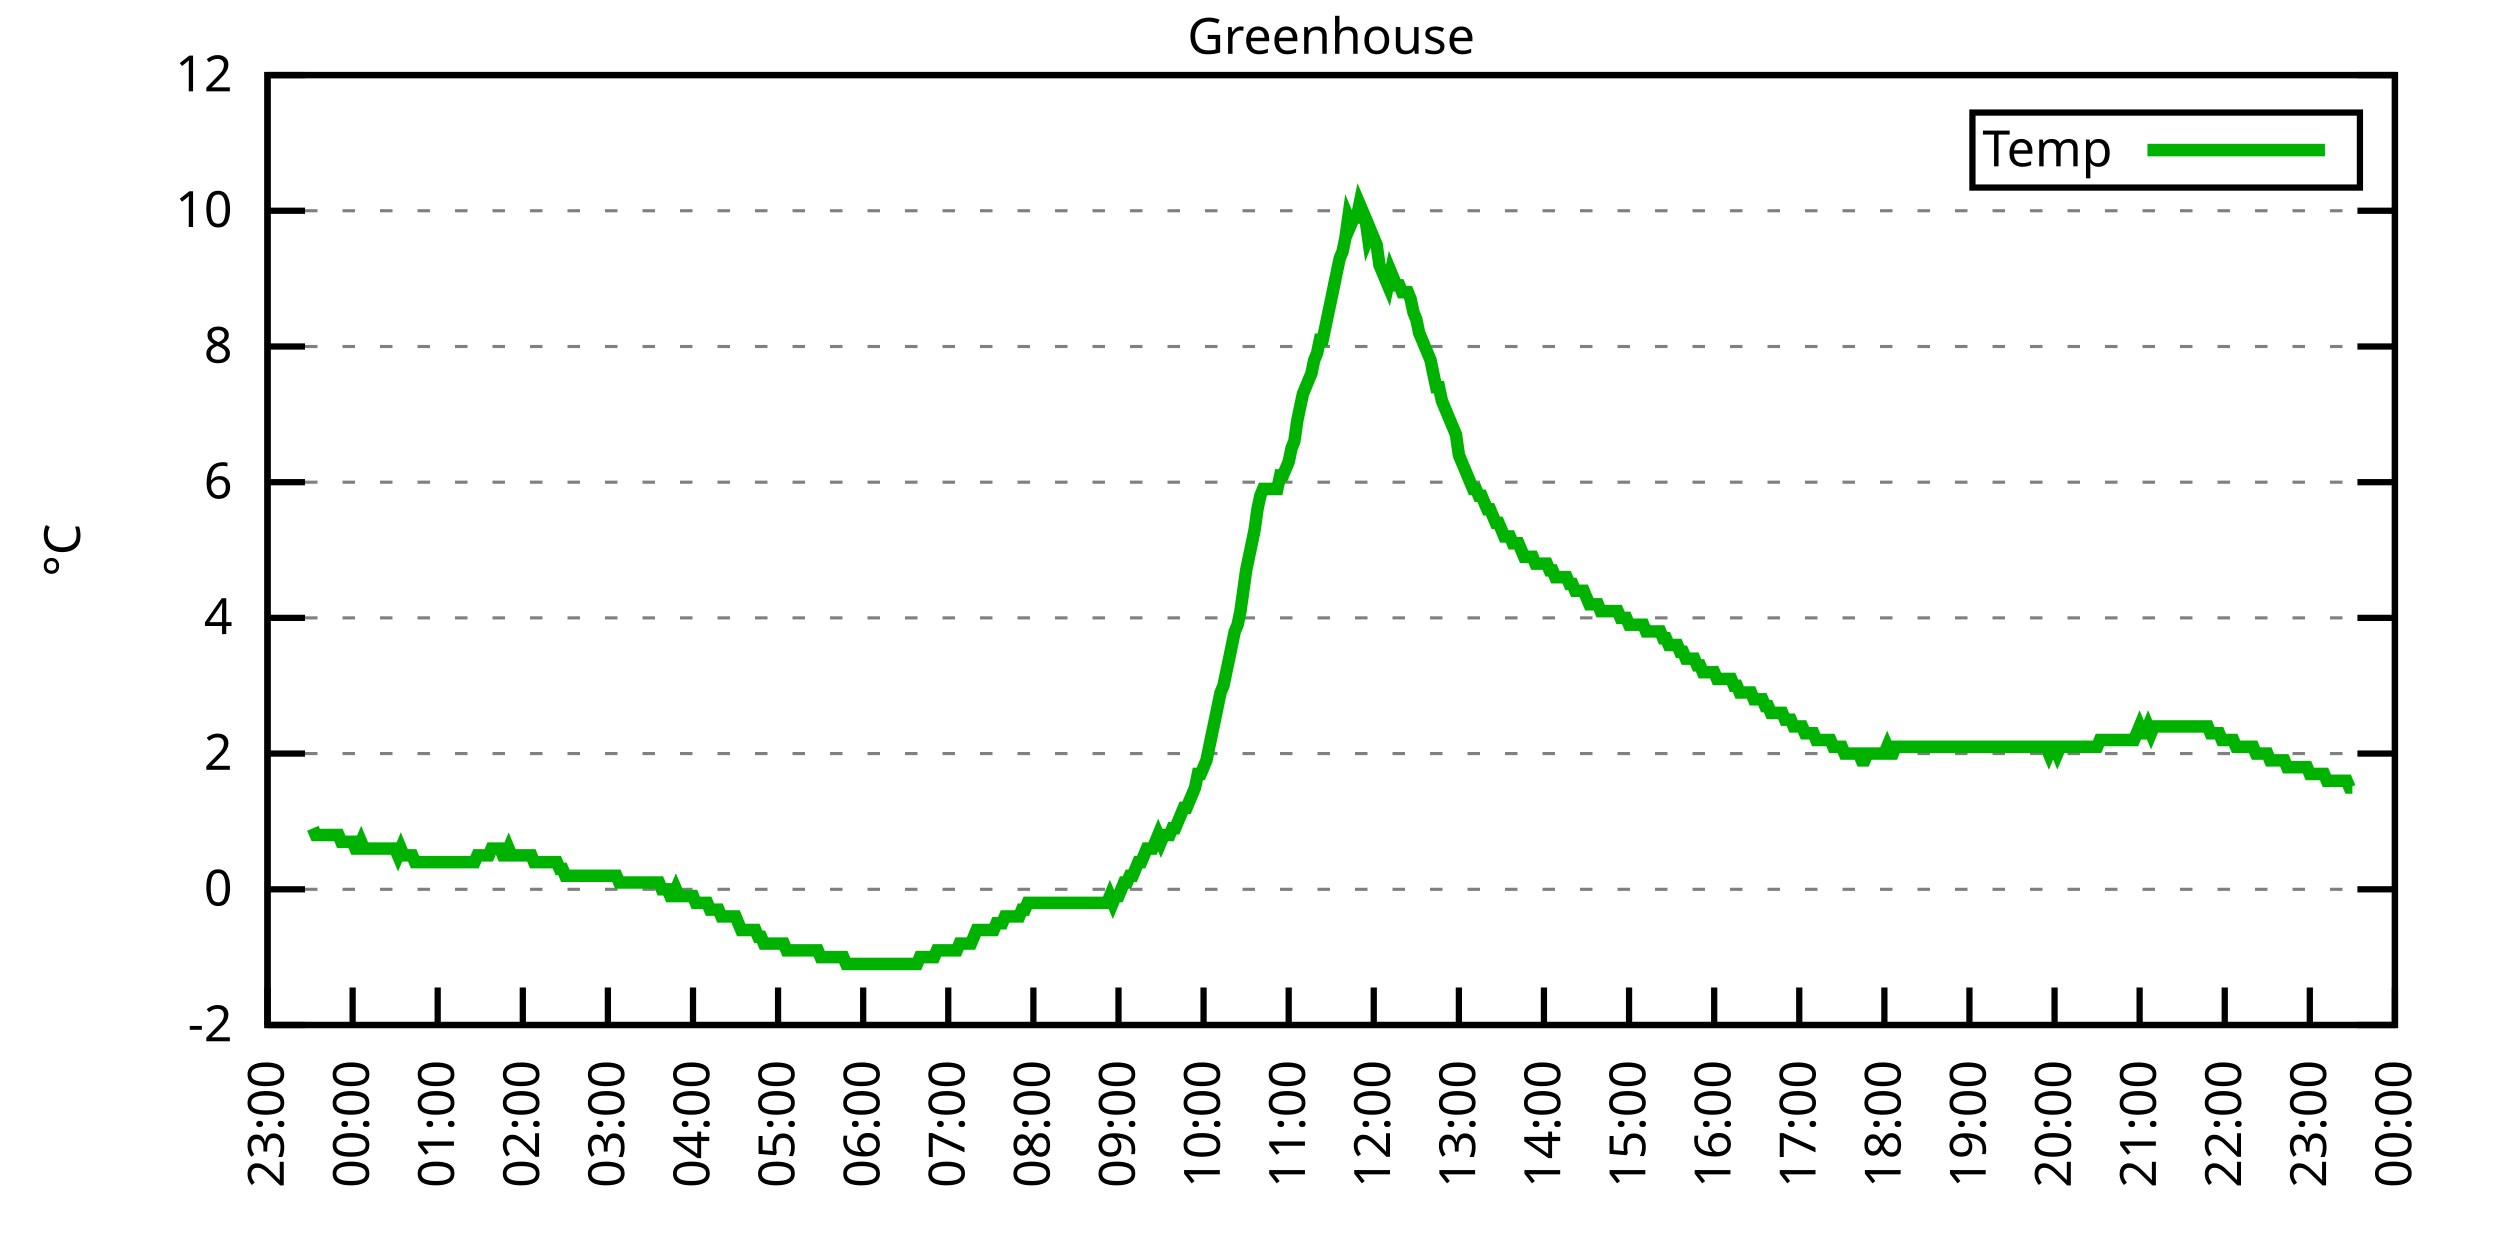
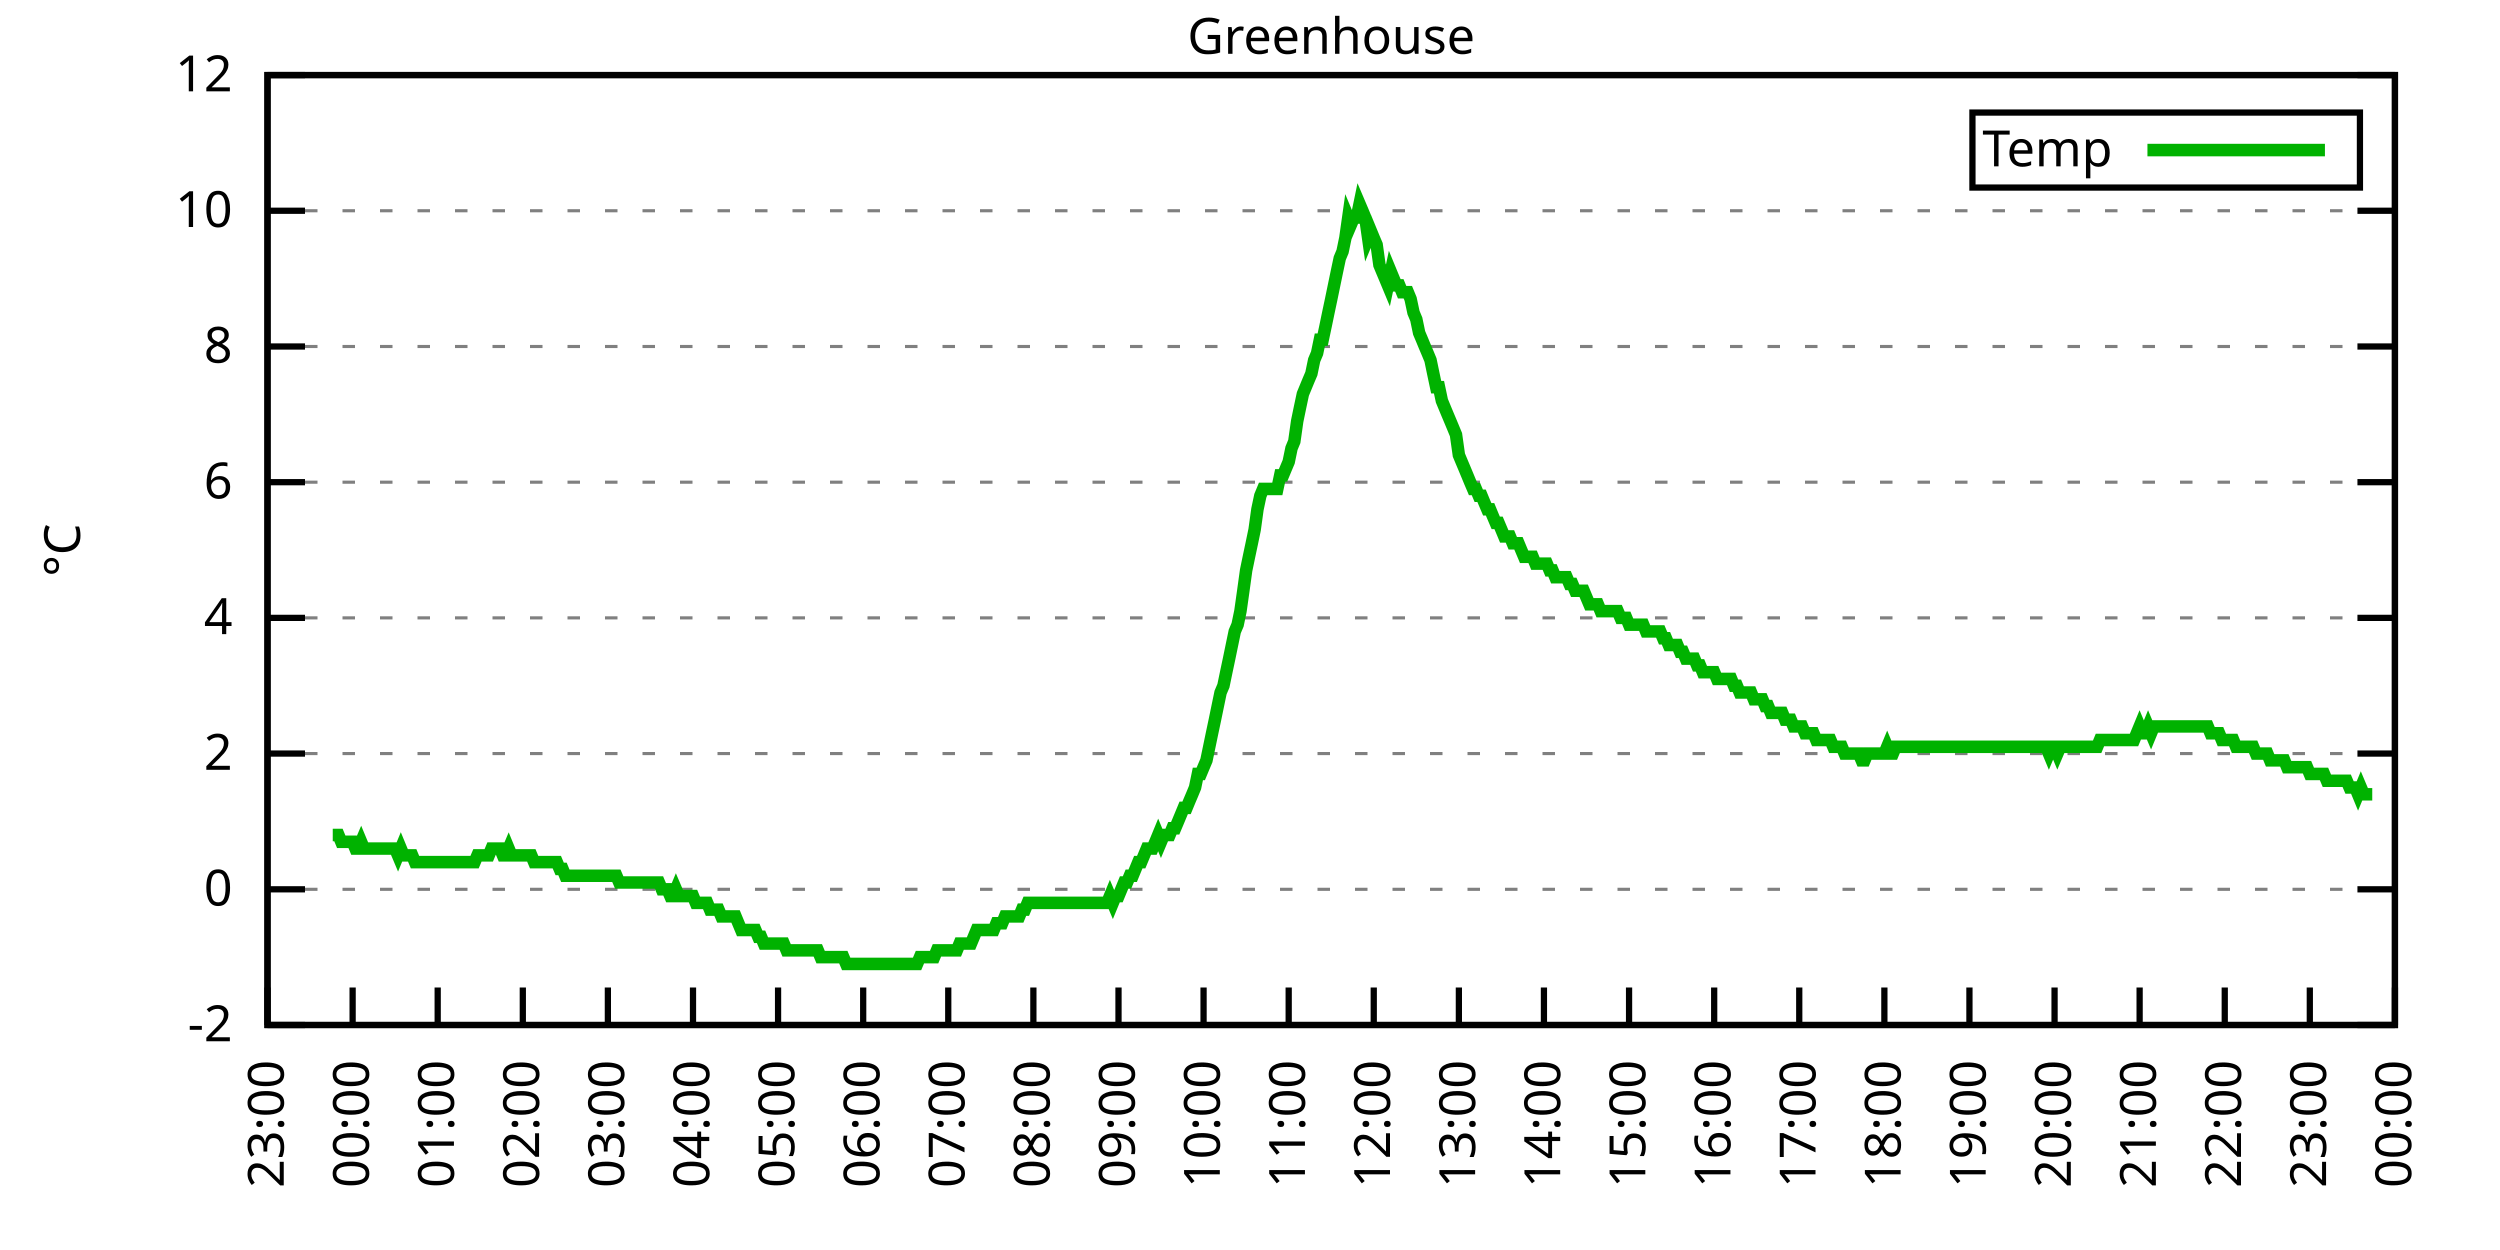
<svg xmlns="http://www.w3.org/2000/svg" xmlns:xlink="http://www.w3.org/1999/xlink" width="400" height="200" viewBox="0 0 400 200">
  <g id="gnuplot_canvas">
    <rect x="0" y="0" width="400" height="200" fill="none" />
    <defs>
      <circle id="gpDot" r="0.5" stroke-width="0.5" stroke="currentColor" />
      <path id="gpPt0" stroke-width="0.333" stroke="currentColor" d="M-1,0 h2 M0,-1 v2" />
      <path id="gpPt1" stroke-width="0.333" stroke="currentColor" d="M-1,-1 L1,1 M1,-1 L-1,1" />
      <path id="gpPt2" stroke-width="0.333" stroke="currentColor" d="M-1,0 L1,0 M0,-1 L0,1 M-1,-1 L1,1 M-1,1 L1,-1" />
      <rect id="gpPt3" stroke-width="0.333" stroke="currentColor" x="-1" y="-1" width="2" height="2" />
      <rect id="gpPt4" stroke-width="0.333" stroke="currentColor" fill="currentColor" x="-1" y="-1" width="2" height="2" />
      <circle id="gpPt5" stroke-width="0.333" stroke="currentColor" cx="0" cy="0" r="1" />
      <use xlink:href="#gpPt5" id="gpPt6" fill="currentColor" stroke="none" />
      <path id="gpPt7" stroke-width="0.333" stroke="currentColor" d="M0,-1.33 L-1.33,0.67 L1.33,0.67 z" />
      <use xlink:href="#gpPt7" id="gpPt8" fill="currentColor" stroke="none" />
      <use xlink:href="#gpPt7" id="gpPt9" stroke="currentColor" transform="rotate(180)" />
      <use xlink:href="#gpPt9" id="gpPt10" fill="currentColor" stroke="none" />
      <use xlink:href="#gpPt3" id="gpPt11" stroke="currentColor" transform="rotate(45)" />
      <use xlink:href="#gpPt11" id="gpPt12" fill="currentColor" stroke="none" />
      <path id="gpPt13" stroke-width="0.333" stroke="currentColor" d="M0,1.330 L1.265,0.411 L0.782,-1.067 L-0.782,-1.076 L-1.265,0.411 z" />
      <use xlink:href="#gpPt13" id="gpPt14" fill="currentColor" stroke="none" />
      <filter id="textbox" filterUnits="objectBoundingBox" x="0" y="0" height="1" width="1">
        <feFlood flood-color="white" flood-opacity="1" result="bgnd" />
        <feComposite in="SourceGraphic" in2="bgnd" operator="atop" />
      </filter>
      <filter id="greybox" filterUnits="objectBoundingBox" x="0" y="0" height="1" width="1">
        <feFlood flood-color="lightgrey" flood-opacity="1" result="grey" />
        <feComposite in="SourceGraphic" in2="grey" operator="atop" />
      </filter>
    </defs>
    <g fill="none" color="white" stroke="currentColor" stroke-width="1.00" stroke-linecap="butt" stroke-linejoin="miter">
</g>
    <g fill="none" color="black" stroke="currentColor" stroke-width="1.00" stroke-linecap="butt" stroke-linejoin="miter">
      <g stroke="none" shape-rendering="crispEdges">
        <polygon fill="rgb(255, 255, 255)" points="42.80,164.00 383.18,164.00 383.18,12.02 42.80,12.02 " />
      </g>
    </g>
    <g fill="none" color="black" stroke="currentColor" stroke-width="1.00" stroke-linecap="butt" stroke-linejoin="miter">
</g>
    <g fill="none" color="black" stroke="black" stroke-width="0.50" stroke-linecap="butt" stroke-linejoin="miter">
</g>
    <g fill="none" color="gray" stroke="currentColor" stroke-width="0.50" stroke-linecap="butt" stroke-linejoin="miter">
      <path stroke="gray" stroke-dasharray="2,4" class="gridline" d="M42.80,164.00 L383.19,164.00  " />
    </g>
    <g fill="none" color="gray" stroke="gray" stroke-width="1.00" stroke-linecap="butt" stroke-linejoin="miter">
</g>
    <g fill="none" color="black" stroke="currentColor" stroke-width="1.00" stroke-linecap="butt" stroke-linejoin="miter">
      <path stroke="black" d="M42.80,164.00 L48.80,164.00 M383.19,164.00 L377.19,164.00  " />
      <g transform="translate(37.20,166.60)" stroke="none" fill="black" font-family="Sans" font-size="8.00" text-anchor="end">
        <text>
          <tspan font-family="Sans">-2</tspan>
        </text>
      </g>
    </g>
    <g fill="none" color="black" stroke="currentColor" stroke-width="1.00" stroke-linecap="butt" stroke-linejoin="miter">
</g>
    <g fill="none" color="black" stroke="black" stroke-width="0.50" stroke-linecap="butt" stroke-linejoin="miter">
</g>
    <g fill="none" color="gray" stroke="currentColor" stroke-width="0.50" stroke-linecap="butt" stroke-linejoin="miter">
      <path stroke="gray" stroke-dasharray="2,4" class="gridline" d="M42.80,142.29 L383.19,142.29  " />
    </g>
    <g fill="none" color="gray" stroke="gray" stroke-width="1.00" stroke-linecap="butt" stroke-linejoin="miter">
</g>
    <g fill="none" color="black" stroke="currentColor" stroke-width="1.00" stroke-linecap="butt" stroke-linejoin="miter">
      <path stroke="black" d="M42.80,142.29 L48.80,142.29 M383.19,142.29 L377.19,142.29  " />
      <g transform="translate(37.20,144.89)" stroke="none" fill="black" font-family="Sans" font-size="8.00" text-anchor="end">
        <text>
          <tspan font-family="Sans"> 0</tspan>
        </text>
      </g>
    </g>
    <g fill="none" color="black" stroke="currentColor" stroke-width="1.00" stroke-linecap="butt" stroke-linejoin="miter">
</g>
    <g fill="none" color="black" stroke="black" stroke-width="0.50" stroke-linecap="butt" stroke-linejoin="miter">
</g>
    <g fill="none" color="gray" stroke="currentColor" stroke-width="0.50" stroke-linecap="butt" stroke-linejoin="miter">
      <path stroke="gray" stroke-dasharray="2,4" class="gridline" d="M42.80,120.57 L383.19,120.57  " />
    </g>
    <g fill="none" color="gray" stroke="gray" stroke-width="1.00" stroke-linecap="butt" stroke-linejoin="miter">
</g>
    <g fill="none" color="black" stroke="currentColor" stroke-width="1.00" stroke-linecap="butt" stroke-linejoin="miter">
      <path stroke="black" d="M42.80,120.57 L48.80,120.57 M383.19,120.57 L377.19,120.57  " />
      <g transform="translate(37.20,123.17)" stroke="none" fill="black" font-family="Sans" font-size="8.00" text-anchor="end">
        <text>
          <tspan font-family="Sans"> 2</tspan>
        </text>
      </g>
    </g>
    <g fill="none" color="black" stroke="currentColor" stroke-width="1.00" stroke-linecap="butt" stroke-linejoin="miter">
</g>
    <g fill="none" color="black" stroke="black" stroke-width="0.50" stroke-linecap="butt" stroke-linejoin="miter">
</g>
    <g fill="none" color="gray" stroke="currentColor" stroke-width="0.50" stroke-linecap="butt" stroke-linejoin="miter">
      <path stroke="gray" stroke-dasharray="2,4" class="gridline" d="M42.80,98.86 L383.19,98.86  " />
    </g>
    <g fill="none" color="gray" stroke="gray" stroke-width="1.00" stroke-linecap="butt" stroke-linejoin="miter">
</g>
    <g fill="none" color="black" stroke="currentColor" stroke-width="1.00" stroke-linecap="butt" stroke-linejoin="miter">
      <path stroke="black" d="M42.80,98.86 L48.80,98.86 M383.19,98.86 L377.19,98.86  " />
      <g transform="translate(37.20,101.46)" stroke="none" fill="black" font-family="Sans" font-size="8.00" text-anchor="end">
        <text>
          <tspan font-family="Sans"> 4</tspan>
        </text>
      </g>
    </g>
    <g fill="none" color="black" stroke="currentColor" stroke-width="1.00" stroke-linecap="butt" stroke-linejoin="miter">
</g>
    <g fill="none" color="black" stroke="black" stroke-width="0.50" stroke-linecap="butt" stroke-linejoin="miter">
</g>
    <g fill="none" color="gray" stroke="currentColor" stroke-width="0.50" stroke-linecap="butt" stroke-linejoin="miter">
      <path stroke="gray" stroke-dasharray="2,4" class="gridline" d="M42.80,77.15 L383.19,77.15  " />
    </g>
    <g fill="none" color="gray" stroke="gray" stroke-width="1.00" stroke-linecap="butt" stroke-linejoin="miter">
</g>
    <g fill="none" color="black" stroke="currentColor" stroke-width="1.00" stroke-linecap="butt" stroke-linejoin="miter">
      <path stroke="black" d="M42.80,77.15 L48.80,77.15 M383.19,77.15 L377.19,77.15  " />
      <g transform="translate(37.20,79.75)" stroke="none" fill="black" font-family="Sans" font-size="8.00" text-anchor="end">
        <text>
          <tspan font-family="Sans"> 6</tspan>
        </text>
      </g>
    </g>
    <g fill="none" color="black" stroke="currentColor" stroke-width="1.00" stroke-linecap="butt" stroke-linejoin="miter">
</g>
    <g fill="none" color="black" stroke="black" stroke-width="0.50" stroke-linecap="butt" stroke-linejoin="miter">
</g>
    <g fill="none" color="gray" stroke="currentColor" stroke-width="0.50" stroke-linecap="butt" stroke-linejoin="miter">
      <path stroke="gray" stroke-dasharray="2,4" class="gridline" d="M42.80,55.44 L383.19,55.44  " />
    </g>
    <g fill="none" color="gray" stroke="gray" stroke-width="1.00" stroke-linecap="butt" stroke-linejoin="miter">
</g>
    <g fill="none" color="black" stroke="currentColor" stroke-width="1.00" stroke-linecap="butt" stroke-linejoin="miter">
      <path stroke="black" d="M42.80,55.44 L48.80,55.44 M383.19,55.44 L377.19,55.44  " />
      <g transform="translate(37.20,58.04)" stroke="none" fill="black" font-family="Sans" font-size="8.00" text-anchor="end">
        <text>
          <tspan font-family="Sans"> 8</tspan>
        </text>
      </g>
    </g>
    <g fill="none" color="black" stroke="currentColor" stroke-width="1.00" stroke-linecap="butt" stroke-linejoin="miter">
</g>
    <g fill="none" color="black" stroke="black" stroke-width="0.50" stroke-linecap="butt" stroke-linejoin="miter">
</g>
    <g fill="none" color="gray" stroke="currentColor" stroke-width="0.50" stroke-linecap="butt" stroke-linejoin="miter">
      <path stroke="gray" stroke-dasharray="2,4" class="gridline" d="M42.80,33.72 L383.19,33.72  " />
    </g>
    <g fill="none" color="gray" stroke="gray" stroke-width="1.00" stroke-linecap="butt" stroke-linejoin="miter">
</g>
    <g fill="none" color="black" stroke="currentColor" stroke-width="1.00" stroke-linecap="butt" stroke-linejoin="miter">
      <path stroke="black" d="M42.80,33.72 L48.80,33.72 M383.19,33.72 L377.19,33.72  " />
      <g transform="translate(37.20,36.32)" stroke="none" fill="black" font-family="Sans" font-size="8.00" text-anchor="end">
        <text>
          <tspan font-family="Sans"> 10</tspan>
        </text>
      </g>
    </g>
    <g fill="none" color="black" stroke="currentColor" stroke-width="1.00" stroke-linecap="butt" stroke-linejoin="miter">
</g>
    <g fill="none" color="black" stroke="black" stroke-width="0.50" stroke-linecap="butt" stroke-linejoin="miter">
</g>
    <g fill="none" color="gray" stroke="currentColor" stroke-width="0.50" stroke-linecap="butt" stroke-linejoin="miter">
      <path stroke="gray" stroke-dasharray="2,4" class="gridline" d="M42.80,12.01 L383.19,12.01  " />
    </g>
    <g fill="none" color="gray" stroke="gray" stroke-width="1.00" stroke-linecap="butt" stroke-linejoin="miter">
</g>
    <g fill="none" color="black" stroke="currentColor" stroke-width="1.00" stroke-linecap="butt" stroke-linejoin="miter">
      <path stroke="black" d="M42.80,12.01 L48.80,12.01 M383.19,12.01 L377.19,12.01  " />
      <g transform="translate(37.20,14.61)" stroke="none" fill="black" font-family="Sans" font-size="8.00" text-anchor="end">
        <text>
          <tspan font-family="Sans"> 12</tspan>
        </text>
      </g>
    </g>
    <g fill="none" color="black" stroke="currentColor" stroke-width="1.00" stroke-linecap="butt" stroke-linejoin="miter">
      <path stroke="black" d="M42.80,164.00 L42.80,158.00  " />
      <g transform="translate(45.40,169.60) rotate(270.00)" stroke="none" fill="black" font-family="Sans" font-size="8.00" text-anchor="end">
        <text>
          <tspan font-family="Sans">23:00</tspan>
        </text>
      </g>
    </g>
    <g fill="none" color="black" stroke="currentColor" stroke-width="1.00" stroke-linecap="butt" stroke-linejoin="miter">
      <path stroke="black" d="M56.42,164.00 L56.42,158.00  " />
      <g transform="translate(59.02,169.60) rotate(270.00)" stroke="none" fill="black" font-family="Sans" font-size="8.00" text-anchor="end">
        <text>
          <tspan font-family="Sans">00:00</tspan>
        </text>
      </g>
    </g>
    <g fill="none" color="black" stroke="currentColor" stroke-width="1.00" stroke-linecap="butt" stroke-linejoin="miter">
      <path stroke="black" d="M70.03,164.00 L70.03,158.00  " />
      <g transform="translate(72.63,169.60) rotate(270.00)" stroke="none" fill="black" font-family="Sans" font-size="8.00" text-anchor="end">
        <text>
          <tspan font-family="Sans">01:00</tspan>
        </text>
      </g>
    </g>
    <g fill="none" color="black" stroke="currentColor" stroke-width="1.00" stroke-linecap="butt" stroke-linejoin="miter">
      <path stroke="black" d="M83.65,164.00 L83.65,158.00  " />
      <g transform="translate(86.25,169.60) rotate(270.00)" stroke="none" fill="black" font-family="Sans" font-size="8.00" text-anchor="end">
        <text>
          <tspan font-family="Sans">02:00</tspan>
        </text>
      </g>
    </g>
    <g fill="none" color="black" stroke="currentColor" stroke-width="1.00" stroke-linecap="butt" stroke-linejoin="miter">
      <path stroke="black" d="M97.26,164.00 L97.26,158.00  " />
      <g transform="translate(99.86,169.60) rotate(270.00)" stroke="none" fill="black" font-family="Sans" font-size="8.00" text-anchor="end">
        <text>
          <tspan font-family="Sans">03:00</tspan>
        </text>
      </g>
    </g>
    <g fill="none" color="black" stroke="currentColor" stroke-width="1.00" stroke-linecap="butt" stroke-linejoin="miter">
      <path stroke="black" d="M110.88,164.00 L110.88,158.00  " />
      <g transform="translate(113.48,169.60) rotate(270.00)" stroke="none" fill="black" font-family="Sans" font-size="8.00" text-anchor="end">
        <text>
          <tspan font-family="Sans">04:00</tspan>
        </text>
      </g>
    </g>
    <g fill="none" color="black" stroke="currentColor" stroke-width="1.00" stroke-linecap="butt" stroke-linejoin="miter">
      <path stroke="black" d="M124.49,164.00 L124.49,158.00  " />
      <g transform="translate(127.09,169.60) rotate(270.00)" stroke="none" fill="black" font-family="Sans" font-size="8.00" text-anchor="end">
        <text>
          <tspan font-family="Sans">05:00</tspan>
        </text>
      </g>
    </g>
    <g fill="none" color="black" stroke="currentColor" stroke-width="1.00" stroke-linecap="butt" stroke-linejoin="miter">
      <path stroke="black" d="M138.11,164.00 L138.11,158.00  " />
      <g transform="translate(140.71,169.60) rotate(270.00)" stroke="none" fill="black" font-family="Sans" font-size="8.00" text-anchor="end">
        <text>
          <tspan font-family="Sans">06:00</tspan>
        </text>
      </g>
    </g>
    <g fill="none" color="black" stroke="currentColor" stroke-width="1.00" stroke-linecap="butt" stroke-linejoin="miter">
      <path stroke="black" d="M151.72,164.00 L151.72,158.00  " />
      <g transform="translate(154.32,169.60) rotate(270.00)" stroke="none" fill="black" font-family="Sans" font-size="8.00" text-anchor="end">
        <text>
          <tspan font-family="Sans">07:00</tspan>
        </text>
      </g>
    </g>
    <g fill="none" color="black" stroke="currentColor" stroke-width="1.00" stroke-linecap="butt" stroke-linejoin="miter">
      <path stroke="black" d="M165.34,164.00 L165.34,158.00  " />
      <g transform="translate(167.94,169.60) rotate(270.00)" stroke="none" fill="black" font-family="Sans" font-size="8.00" text-anchor="end">
        <text>
          <tspan font-family="Sans">08:00</tspan>
        </text>
      </g>
    </g>
    <g fill="none" color="black" stroke="currentColor" stroke-width="1.00" stroke-linecap="butt" stroke-linejoin="miter">
      <path stroke="black" d="M178.96,164.00 L178.96,158.00  " />
      <g transform="translate(181.56,169.60) rotate(270.00)" stroke="none" fill="black" font-family="Sans" font-size="8.00" text-anchor="end">
        <text>
          <tspan font-family="Sans">09:00</tspan>
        </text>
      </g>
    </g>
    <g fill="none" color="black" stroke="currentColor" stroke-width="1.00" stroke-linecap="butt" stroke-linejoin="miter">
      <path stroke="black" d="M192.57,164.00 L192.57,158.00  " />
      <g transform="translate(195.17,169.60) rotate(270.00)" stroke="none" fill="black" font-family="Sans" font-size="8.00" text-anchor="end">
        <text>
          <tspan font-family="Sans">10:00</tspan>
        </text>
      </g>
    </g>
    <g fill="none" color="black" stroke="currentColor" stroke-width="1.00" stroke-linecap="butt" stroke-linejoin="miter">
      <path stroke="black" d="M206.19,164.00 L206.19,158.00  " />
      <g transform="translate(208.79,169.60) rotate(270.00)" stroke="none" fill="black" font-family="Sans" font-size="8.00" text-anchor="end">
        <text>
          <tspan font-family="Sans">11:00</tspan>
        </text>
      </g>
    </g>
    <g fill="none" color="black" stroke="currentColor" stroke-width="1.00" stroke-linecap="butt" stroke-linejoin="miter">
      <path stroke="black" d="M219.80,164.00 L219.80,158.00  " />
      <g transform="translate(222.40,169.60) rotate(270.00)" stroke="none" fill="black" font-family="Sans" font-size="8.00" text-anchor="end">
        <text>
          <tspan font-family="Sans">12:00</tspan>
        </text>
      </g>
    </g>
    <g fill="none" color="black" stroke="currentColor" stroke-width="1.00" stroke-linecap="butt" stroke-linejoin="miter">
      <path stroke="black" d="M233.42,164.00 L233.42,158.00  " />
      <g transform="translate(236.02,169.60) rotate(270.00)" stroke="none" fill="black" font-family="Sans" font-size="8.00" text-anchor="end">
        <text>
          <tspan font-family="Sans">13:00</tspan>
        </text>
      </g>
    </g>
    <g fill="none" color="black" stroke="currentColor" stroke-width="1.00" stroke-linecap="butt" stroke-linejoin="miter">
      <path stroke="black" d="M247.03,164.00 L247.03,158.00  " />
      <g transform="translate(249.63,169.60) rotate(270.00)" stroke="none" fill="black" font-family="Sans" font-size="8.00" text-anchor="end">
        <text>
          <tspan font-family="Sans">14:00</tspan>
        </text>
      </g>
    </g>
    <g fill="none" color="black" stroke="currentColor" stroke-width="1.00" stroke-linecap="butt" stroke-linejoin="miter">
      <path stroke="black" d="M260.65,164.00 L260.65,158.00  " />
      <g transform="translate(263.25,169.60) rotate(270.00)" stroke="none" fill="black" font-family="Sans" font-size="8.00" text-anchor="end">
        <text>
          <tspan font-family="Sans">15:00</tspan>
        </text>
      </g>
    </g>
    <g fill="none" color="black" stroke="currentColor" stroke-width="1.00" stroke-linecap="butt" stroke-linejoin="miter">
      <path stroke="black" d="M274.27,164.00 L274.27,158.00  " />
      <g transform="translate(276.87,169.60) rotate(270.00)" stroke="none" fill="black" font-family="Sans" font-size="8.00" text-anchor="end">
        <text>
          <tspan font-family="Sans">16:00</tspan>
        </text>
      </g>
    </g>
    <g fill="none" color="black" stroke="currentColor" stroke-width="1.00" stroke-linecap="butt" stroke-linejoin="miter">
      <path stroke="black" d="M287.88,164.00 L287.88,158.00  " />
      <g transform="translate(290.48,169.60) rotate(270.00)" stroke="none" fill="black" font-family="Sans" font-size="8.00" text-anchor="end">
        <text>
          <tspan font-family="Sans">17:00</tspan>
        </text>
      </g>
    </g>
    <g fill="none" color="black" stroke="currentColor" stroke-width="1.00" stroke-linecap="butt" stroke-linejoin="miter">
      <path stroke="black" d="M301.50,164.00 L301.50,158.00  " />
      <g transform="translate(304.10,169.60) rotate(270.00)" stroke="none" fill="black" font-family="Sans" font-size="8.00" text-anchor="end">
        <text>
          <tspan font-family="Sans">18:00</tspan>
        </text>
      </g>
    </g>
    <g fill="none" color="black" stroke="currentColor" stroke-width="1.00" stroke-linecap="butt" stroke-linejoin="miter">
      <path stroke="black" d="M315.11,164.00 L315.11,158.00  " />
      <g transform="translate(317.71,169.60) rotate(270.00)" stroke="none" fill="black" font-family="Sans" font-size="8.00" text-anchor="end">
        <text>
          <tspan font-family="Sans">19:00</tspan>
        </text>
      </g>
    </g>
    <g fill="none" color="black" stroke="currentColor" stroke-width="1.00" stroke-linecap="butt" stroke-linejoin="miter">
      <path stroke="black" d="M328.73,164.00 L328.73,158.00  " />
      <g transform="translate(331.33,169.60) rotate(270.00)" stroke="none" fill="black" font-family="Sans" font-size="8.00" text-anchor="end">
        <text>
          <tspan font-family="Sans">20:00</tspan>
        </text>
      </g>
    </g>
    <g fill="none" color="black" stroke="currentColor" stroke-width="1.00" stroke-linecap="butt" stroke-linejoin="miter">
      <path stroke="black" d="M342.34,164.00 L342.34,158.00  " />
      <g transform="translate(344.94,169.60) rotate(270.00)" stroke="none" fill="black" font-family="Sans" font-size="8.00" text-anchor="end">
        <text>
          <tspan font-family="Sans">21:00</tspan>
        </text>
      </g>
    </g>
    <g fill="none" color="black" stroke="currentColor" stroke-width="1.00" stroke-linecap="butt" stroke-linejoin="miter">
      <path stroke="black" d="M355.96,164.00 L355.96,158.00  " />
      <g transform="translate(358.56,169.60) rotate(270.00)" stroke="none" fill="black" font-family="Sans" font-size="8.00" text-anchor="end">
        <text>
          <tspan font-family="Sans">22:00</tspan>
        </text>
      </g>
    </g>
    <g fill="none" color="black" stroke="currentColor" stroke-width="1.00" stroke-linecap="butt" stroke-linejoin="miter">
      <path stroke="black" d="M369.57,164.00 L369.57,158.00  " />
      <g transform="translate(372.17,169.60) rotate(270.00)" stroke="none" fill="black" font-family="Sans" font-size="8.00" text-anchor="end">
        <text>
          <tspan font-family="Sans">23:00</tspan>
        </text>
      </g>
    </g>
    <g fill="none" color="black" stroke="currentColor" stroke-width="1.00" stroke-linecap="butt" stroke-linejoin="miter">
      <path stroke="black" d="M383.19,164.00 L383.19,158.00  " />
      <g transform="translate(385.79,169.60) rotate(270.00)" stroke="none" fill="black" font-family="Sans" font-size="8.00" text-anchor="end">
        <text>
          <tspan font-family="Sans">00:00</tspan>
        </text>
      </g>
    </g>
    <g fill="none" color="black" stroke="currentColor" stroke-width="1.00" stroke-linecap="butt" stroke-linejoin="miter">
</g>
    <g fill="none" color="black" stroke="currentColor" stroke-width="1.00" stroke-linecap="butt" stroke-linejoin="miter">
      <path stroke="black" d="M42.80,12.01 L42.80,164.00 L383.19,164.00 L383.19,12.01 L42.80,12.01 Z  " />
    </g>
    <g fill="none" color="black" stroke="currentColor" stroke-width="1.00" stroke-linecap="butt" stroke-linejoin="miter">
</g>
    <g fill="none" color="black" stroke="currentColor" stroke-width="1.00" stroke-linecap="butt" stroke-linejoin="miter">
      <path stroke="black" d="M315.59,30.01 L315.59,18.01 L377.59,18.01 L377.59,30.01 L315.59,30.01 Z  " />
    </g>
    <g id="Greenhouse_plot_1">
      <g fill="none" color="white" stroke="black" stroke-width="2.00" stroke-linecap="butt" stroke-linejoin="miter">
</g>
      <g fill="none" color="black" stroke="currentColor" stroke-width="2.00" stroke-linecap="butt" stroke-linejoin="miter">
        <g transform="translate(337.99,26.61)" stroke="none" fill="black" font-family="Sans" font-size="8.00" text-anchor="end">
          <text>
            <tspan font-family="Sans">Temp</tspan>
          </text>
        </g>
      </g>
      <g fill="none" color="black" stroke="currentColor" stroke-width="2.00" stroke-linecap="butt" stroke-linejoin="miter">
-         <path stroke="rgb(  0, 178,   0)" d="M343.59,24.01 L371.99,24.01 M50.06,132.52 L50.52,133.60 L50.97,133.60 L51.42,133.60 L51.88,133.60 L52.33,133.60   L52.78,133.60 L53.24,133.60 L53.69,133.60 L54.15,133.60 L54.60,134.69 L55.05,134.69 L55.51,134.69 L55.96,134.69   L56.42,134.69 L56.87,135.77 L57.32,135.77 L57.78,134.69 L58.23,135.77 L58.68,135.77 L59.14,135.77 L59.59,135.77   L60.05,135.77 L60.50,135.77 L60.95,135.77 L61.41,135.77 L61.86,135.77 L62.32,135.77 L62.77,135.77 L63.22,135.77   L63.68,136.86 L64.13,135.77 L64.58,136.86 L65.04,136.86 L65.49,136.86 L65.95,136.86 L66.40,137.94 L66.85,137.94   L67.31,137.94 L67.76,137.94 L68.22,137.94 L68.67,137.94 L69.12,137.94 L69.58,137.94 L70.03,137.94 L70.49,137.94   L70.94,137.94 L71.39,137.94 L71.85,137.94 L72.30,137.94 L72.75,137.94 L73.21,137.94 L73.66,137.94 L74.12,137.94   L74.57,137.94 L75.02,137.94 L75.48,137.94 L75.93,137.94 L76.39,136.86 L76.84,136.86 L77.29,136.86 L77.75,136.86   L78.20,136.86 L78.65,135.77 L79.11,135.77 L79.56,135.77 L80.02,135.77 L80.47,136.86 L80.92,136.86 L81.38,135.77   L81.83,136.86 L82.29,136.86 L82.74,136.86 L83.19,136.86 L83.65,136.86 L84.10,136.86 L84.55,136.86 L85.01,136.86   L85.46,137.94 L85.92,137.94 L86.37,137.94 L86.82,137.94 L87.28,137.94 L87.73,137.94 L88.19,137.94 L88.64,137.94   L89.09,137.94 L89.55,139.03 L90.00,139.03 L90.45,140.12 L90.91,140.12 L91.36,140.12 L91.82,140.12 L92.27,140.12   L92.72,140.12 L93.18,140.12 L93.63,140.12 L94.09,140.12 L94.54,140.12 L94.99,140.12 L95.45,140.12 L95.90,140.12   L96.35,140.12 L96.81,140.12 L97.26,140.12 L97.72,140.12 L98.17,140.12 L98.62,140.12 L99.08,141.20 L99.53,141.20   L99.99,141.20 L100.44,141.20 L100.89,141.20 L101.35,141.20 L101.80,141.20 L102.25,141.20 L102.71,141.20 L103.16,141.20   L103.62,141.20 L104.07,141.20 L104.52,141.20 L104.98,141.20 L105.43,141.20 L105.89,142.29 L106.34,142.29 L106.79,142.29   L107.25,143.37 L107.70,143.37 L108.15,142.29 L108.61,143.37 L109.06,143.37 L109.52,143.37 L109.97,143.37 L110.42,143.37   L110.88,143.37 L111.33,144.46 L111.79,144.46 L112.24,144.46 L112.69,144.46 L113.15,144.46 L113.60,145.54 L114.05,145.54   L114.51,145.54 L114.96,145.54 L115.42,146.63 L115.87,146.63 L116.32,146.63 L116.78,146.63 L117.23,146.63 L117.69,146.63   L118.14,147.72 L118.59,148.80 L119.05,148.80 L119.50,148.80 L119.96,148.80 L120.41,148.80 L120.86,148.80 L121.32,149.89   L121.77,149.89 L122.22,150.97 L122.68,150.97 L123.13,150.97 L123.59,150.97 L124.04,150.97 L124.49,150.97 L124.95,150.97   L125.40,150.97 L125.86,152.06 L126.31,152.06 L126.76,152.06 L127.22,152.06 L127.67,152.06 L128.12,152.06 L128.58,152.06   L129.03,152.06 L129.49,152.06 L129.94,152.06 L130.39,152.06 L130.85,152.06 L131.30,153.14 L131.76,153.14 L132.21,153.14   L132.66,153.14 L133.12,153.14 L133.57,153.14 L134.02,153.14 L134.48,153.14 L134.93,153.14 L135.39,154.23 L135.84,154.23   L136.29,154.23 L136.75,154.23 L137.20,154.23 L137.66,154.23 L138.11,154.23 L138.56,154.23 L139.02,154.23 L139.47,154.23   L139.92,154.23 L140.38,154.23 L140.83,154.23 L141.29,154.23 L141.74,154.23 L142.19,154.23 L142.65,154.23 L143.10,154.23   L143.56,154.23 L144.01,154.23 L144.46,154.23 L144.92,154.23 L145.37,154.23 L145.82,154.23 L146.28,154.23 L146.73,154.23   L147.19,153.14 L147.64,153.14 L148.09,153.14 L148.55,153.14 L149.00,153.14 L149.46,153.14 L149.91,152.06 L150.36,152.06   L150.82,152.06 L151.27,152.06 L151.72,152.06 L152.18,152.06 L152.63,152.06 L153.09,152.06 L153.54,150.97 L153.99,150.97   L154.45,150.97 L154.90,150.97 L155.36,150.97 L155.81,149.89 L156.26,148.80 L156.72,148.80 L157.17,148.80 L157.62,148.80   L158.08,148.80 L158.53,148.80 L158.99,148.80 L159.44,147.72 L159.89,147.72 L160.35,147.72 L160.80,146.63 L161.26,146.63   L161.71,146.63 L162.16,146.63 L162.62,146.63 L163.07,146.63 L163.52,145.54 L163.98,145.54 L164.43,144.46 L164.89,144.46   L165.34,144.46 L165.79,144.46 L166.25,144.46 L166.70,144.46 L167.16,144.46 L167.61,144.46 L168.06,144.46 L168.52,144.46   L168.97,144.46 L169.43,144.46 L169.88,144.46 L170.33,144.46 L170.79,144.46 L171.24,144.46 L171.69,144.46 L172.15,144.46   L172.60,144.46 L173.06,144.46 L173.51,144.46 L173.96,144.46 L174.42,144.46 L174.87,144.46 L175.33,144.46 L175.78,144.46   L176.23,144.46 L176.69,144.46 L177.14,144.46 L177.59,143.37 L178.05,144.46 L178.50,143.37 L178.96,143.37 L179.41,142.29   L179.86,141.20 L180.32,141.20 L180.77,140.12 L181.23,140.12 L181.68,139.03 L182.13,137.94 L182.59,137.94 L183.04,136.86   L183.49,135.77 L183.95,135.77 L184.40,135.77 L184.86,134.69 L185.31,133.60 L185.76,134.69 L186.22,133.60 L186.67,133.60   L187.13,133.60 L187.58,132.52 L188.03,132.52 L188.49,131.43 L188.94,130.35 L189.39,129.26 L189.85,129.26 L190.30,128.17   L190.76,127.09 L191.21,126.00 L191.66,123.83 L192.12,123.83 L192.57,122.75 L193.03,121.66 L193.48,119.49 L193.93,117.32   L194.39,115.15 L194.84,112.97 L195.29,110.80 L195.75,109.72 L196.20,107.55 L196.66,105.38 L197.11,103.20 L197.56,101.03   L198.02,99.95 L198.47,97.78 L198.93,94.52 L199.38,91.26 L199.83,89.09 L200.29,86.92 L200.74,84.75 L201.19,81.49   L201.65,79.32 L202.10,78.23 L202.56,78.23 L203.01,78.23 L203.46,78.23 L203.92,78.23 L204.37,78.23 L204.83,76.06   L205.28,76.06 L205.73,74.98 L206.19,73.89 L206.64,71.72 L207.09,70.63 L207.55,67.38 L208.00,65.21 L208.46,63.04   L208.91,61.95 L209.36,60.86 L209.82,59.78 L210.27,57.61 L210.73,56.52 L211.18,54.35 L211.63,54.35 L212.09,52.18   L212.54,50.01 L213.00,47.84 L213.45,45.66 L213.90,43.49 L214.36,41.32 L214.81,40.24 L215.26,38.07 L215.72,34.81   L216.17,35.89 L216.63,34.81 L217.08,34.81 L217.53,32.64 L217.99,33.72 L218.44,34.81 L218.90,38.07 L219.35,36.98   L219.80,38.07 L220.26,39.15 L220.71,42.41 L221.16,43.49 L221.62,44.58 L222.07,45.66 L222.53,43.49 L222.98,44.58   L223.43,45.66 L223.89,45.66 L224.34,46.75 L224.80,46.75 L225.25,46.75 L225.70,47.84 L226.16,50.01 L226.61,51.09   L227.06,53.26 L227.52,54.35 L227.97,55.44 L228.43,56.52 L228.88,57.61 L229.33,59.78 L229.79,61.95 L230.24,61.95   L230.70,64.12 L231.15,65.21 L231.60,66.29 L232.06,67.38 L232.51,68.46 L232.96,69.55 L233.42,72.81 L233.87,73.89   L234.33,74.98 L234.78,76.06 L235.23,77.15 L235.69,78.23 L236.14,78.23 L236.60,79.32 L237.05,79.32 L237.50,80.41   L237.96,81.49 L238.41,81.49 L238.86,82.58 L239.32,83.66 L239.77,83.66 L240.23,84.75 L240.68,85.83 L241.13,85.83   L241.59,85.83 L242.04,86.92 L242.50,86.92 L242.95,86.92 L243.40,88.00 L243.86,89.09 L244.31,89.09 L244.76,89.09   L245.22,89.09 L245.67,90.18 L246.13,90.18 L246.58,90.18 L247.03,90.18 L247.49,90.18 L247.94,91.26 L248.40,91.26   L248.85,92.35 L249.30,92.35 L249.76,92.35 L250.21,92.35 L250.66,92.35 L251.12,93.43 L251.57,93.43 L252.03,94.52   L252.48,94.52 L252.93,94.52 L253.39,94.52 L253.84,95.60 L254.30,96.69 L254.75,96.69 L255.20,96.69 L255.66,96.69   L256.11,97.78 L256.56,97.78 L257.02,97.78 L257.47,97.78 L257.93,97.78 L258.38,97.78 L258.83,97.78 L259.29,98.86   L259.74,98.86 L260.20,98.86 L260.65,99.95 L261.10,99.95 L261.56,99.95 L262.01,99.95 L262.47,99.95 L262.92,99.95   L263.37,101.03 L263.83,101.03 L264.28,101.03 L264.73,101.03 L265.19,101.03 L265.64,101.03 L266.10,102.12 L266.55,102.12   L267.00,103.20 L267.46,103.20 L267.91,103.20 L268.37,103.20 L268.82,104.29 L269.27,104.29 L269.73,105.38 L270.18,105.38   L270.63,105.38 L271.09,105.38 L271.54,106.46 L272.00,106.46 L272.45,107.55 L272.90,107.55 L273.36,107.55 L273.81,107.55   L274.27,107.55 L274.72,108.63 L275.17,108.63 L275.63,108.63 L276.08,108.63 L276.53,108.63 L276.99,108.63 L277.44,109.72   L277.90,109.72 L278.35,110.80 L278.80,110.80 L279.26,110.80 L279.71,110.80 L280.17,110.80 L280.62,111.89 L281.07,111.89   L281.53,111.89 L281.98,111.89 L282.43,112.97 L282.89,112.97 L283.34,114.06 L283.80,114.06 L284.25,114.06 L284.70,114.06   L285.16,114.06 L285.61,115.15 L286.07,115.15 L286.52,115.15 L286.97,116.23 L287.43,116.23 L287.88,116.23 L288.33,116.23   L288.79,117.32 L289.24,117.32 L289.70,117.32 L290.15,117.32 L290.60,118.40 L291.06,118.40 L291.51,118.40 L291.97,118.40   L292.42,118.40 L292.87,118.40 L293.33,119.49 L293.78,119.49 L294.23,119.49 L294.69,119.49 L295.14,120.57 L295.60,120.57   L296.05,120.57 L296.50,120.57 L296.96,120.57 L297.41,120.57 L297.87,121.66 L298.32,121.66 L298.77,120.57 L299.23,120.57   L299.68,120.57 L300.13,120.57 L300.59,120.57 L301.04,120.57 L301.50,120.57 L301.95,119.49 L302.40,120.57 L302.86,120.57   L303.31,119.49 L303.77,119.49 L304.22,119.49 L304.67,119.49 L305.13,119.49 L305.58,119.49 L306.03,119.49 L306.49,119.49   L306.94,119.49 L307.40,119.49 L307.85,119.49 L308.30,119.49 L308.76,119.49 L309.21,119.49 L309.67,119.49 L310.12,119.49   L311.03,119.49 L311.48,119.49 L311.94,119.49 L312.39,119.49 L312.84,119.49 L313.30,119.49 L313.75,119.49 L314.20,119.49   L314.66,119.49 L315.11,119.49 L315.57,119.49 L316.02,119.49 L316.47,119.49 L316.93,119.49 L317.38,119.49 L317.84,119.49   L318.29,119.49 L318.74,119.49 L319.20,119.49 L319.65,119.49 L320.10,119.49 L320.56,119.49 L321.01,119.49 L321.47,119.49   L321.92,119.49 L322.37,119.49 L322.83,119.49 L323.28,119.49 L323.74,119.49 L324.19,119.49 L324.64,119.49 L325.10,119.49   L325.55,119.49 L326.00,119.49 L326.46,119.49 L326.91,119.49 L327.37,119.49 L327.82,120.57 L328.27,119.49 L328.73,119.49   L329.18,120.57 L329.64,119.49 L330.09,119.49 L330.54,119.49 L331.00,119.49 L331.45,119.49 L331.90,119.49 L332.36,119.49   L332.81,119.49 L333.27,119.49 L333.72,119.49 L334.17,119.49 L334.63,119.49 L335.08,119.49 L335.54,119.49 L335.99,118.40   L336.44,118.40 L336.90,118.40 L337.35,118.40 L337.80,118.40 L338.26,118.40 L338.71,118.40 L339.17,118.40 L339.62,118.40   L340.07,118.40 L340.53,118.40 L340.98,118.40 L341.44,118.40 L341.89,117.32 L342.34,116.23 L342.80,117.32 L343.25,117.32   L343.70,116.23 L344.16,117.32 L344.61,116.23 L345.07,116.23 L345.52,116.23 L345.97,116.23 L346.43,116.23 L346.88,116.23   L347.34,116.23 L347.79,116.23 L348.24,116.23 L348.70,116.23 L349.15,116.23 L349.60,116.23 L350.06,116.23 L350.51,116.23   L350.97,116.23 L351.42,116.23 L351.87,116.23 L352.33,116.23 L352.78,116.23 L353.24,116.23 L353.69,117.32 L354.14,117.32   L354.60,117.32 L355.05,117.32 L355.50,118.40 L355.96,118.40 L356.41,118.40 L356.87,118.40 L357.32,118.40 L357.77,119.49   L358.23,119.49 L358.68,119.49 L359.14,119.49 L359.59,119.49 L360.04,119.49 L360.50,119.49 L360.95,120.57 L361.41,120.57   L361.86,120.57 L362.31,120.57 L362.77,120.57 L363.22,121.66 L363.67,121.66 L364.13,121.66 L364.58,121.66 L365.04,121.66   L365.49,121.66 L365.94,122.75 L366.40,122.75 L366.85,122.75 L367.31,122.75 L367.76,122.75 L368.21,122.75 L368.67,122.75   L369.12,122.75 L369.57,123.83 L370.03,123.83 L370.48,123.83 L370.94,123.83 L371.39,123.83 L371.84,123.83 L372.30,124.92   L372.75,124.92 L373.21,124.92 L373.66,124.92 L374.11,124.92 L374.57,124.92 L375.02,124.92 L375.47,124.92 L375.93,126.00   L376.38,126.00  " />
+         <path stroke="rgb(  0, 178,   0)" d="M343.59,24.01 L371.99,24.01 M53.24,133.60 L53.69,133.60 L54.15,133.60 L54.60,134.69 L55.05,134.69 L55.51,134.69   L55.96,134.69 L56.42,134.69 L56.87,135.77 L57.32,135.77 L57.78,134.69 L58.23,135.77 L58.68,135.77 L59.14,135.77   L59.59,135.77 L60.05,135.77 L60.50,135.77 L60.95,135.77 L61.41,135.77 L61.86,135.77 L62.32,135.77 L62.77,135.77   L63.22,135.77 L63.68,136.86 L64.13,135.77 L64.58,136.86 L65.04,136.86 L65.49,136.86 L65.95,136.86 L66.40,137.94   L66.85,137.94 L67.31,137.94 L67.76,137.94 L68.22,137.94 L68.67,137.94 L69.12,137.94 L69.58,137.94 L70.03,137.94   L70.49,137.94 L70.94,137.94 L71.39,137.94 L71.85,137.94 L72.30,137.94 L72.75,137.94 L73.21,137.94 L73.66,137.94   L74.12,137.94 L74.57,137.94 L75.02,137.94 L75.48,137.94 L75.93,137.94 L76.39,136.86 L76.84,136.86 L77.29,136.86   L77.75,136.86 L78.20,136.86 L78.65,135.77 L79.11,135.77 L79.56,135.77 L80.02,135.77 L80.47,136.86 L80.92,136.86   L81.38,135.77 L81.83,136.86 L82.29,136.86 L82.74,136.86 L83.19,136.86 L83.65,136.86 L84.10,136.86 L84.55,136.86   L85.01,136.86 L85.46,137.94 L85.92,137.94 L86.37,137.94 L86.82,137.94 L87.28,137.94 L87.73,137.94 L88.19,137.94   L88.64,137.94 L89.09,137.94 L89.55,139.03 L90.00,139.03 L90.45,140.12 L90.91,140.12 L91.36,140.12 L91.82,140.12   L92.27,140.12 L92.72,140.12 L93.18,140.12 L93.63,140.12 L94.09,140.12 L94.54,140.12 L94.99,140.12 L95.45,140.12   L95.90,140.12 L96.35,140.12 L96.81,140.12 L97.26,140.12 L97.72,140.12 L98.17,140.12 L98.62,140.12 L99.08,141.20   L99.53,141.20 L99.99,141.20 L100.44,141.20 L100.89,141.20 L101.35,141.20 L101.80,141.20 L102.25,141.20 L102.71,141.20   L103.16,141.20 L103.62,141.20 L104.07,141.20 L104.52,141.20 L104.98,141.20 L105.43,141.20 L105.89,142.29 L106.34,142.29   L106.79,142.29 L107.25,143.37 L107.70,143.37 L108.15,142.29 L108.61,143.37 L109.06,143.37 L109.52,143.37 L109.97,143.37   L110.42,143.37 L110.88,143.37 L111.33,144.46 L111.79,144.46 L112.24,144.46 L112.69,144.46 L113.15,144.46 L113.60,145.54   L114.05,145.54 L114.51,145.54 L114.96,145.54 L115.42,146.63 L115.87,146.63 L116.32,146.63 L116.78,146.63 L117.23,146.63   L117.69,146.63 L118.14,147.72 L118.59,148.80 L119.05,148.80 L119.50,148.80 L119.96,148.80 L120.41,148.80 L120.86,148.80   L121.32,149.89 L121.77,149.89 L122.22,150.97 L122.68,150.97 L123.13,150.97 L123.59,150.97 L124.04,150.97 L124.49,150.97   L124.95,150.97 L125.40,150.97 L125.86,152.06 L126.31,152.06 L126.76,152.06 L127.22,152.06 L127.67,152.06 L128.12,152.06   L128.58,152.06 L129.03,152.06 L129.49,152.06 L129.94,152.06 L130.39,152.06 L130.85,152.06 L131.30,153.14 L131.76,153.14   L132.21,153.14 L132.66,153.14 L133.12,153.14 L133.57,153.14 L134.02,153.14 L134.48,153.14 L134.93,153.14 L135.39,154.23   L135.84,154.23 L136.29,154.23 L136.75,154.23 L137.20,154.23 L137.66,154.23 L138.11,154.23 L138.56,154.23 L139.02,154.23   L139.47,154.23 L139.92,154.23 L140.38,154.23 L140.83,154.23 L141.29,154.23 L141.74,154.23 L142.19,154.23 L142.65,154.23   L143.10,154.23 L143.56,154.23 L144.01,154.23 L144.46,154.23 L144.92,154.23 L145.37,154.23 L145.82,154.23 L146.28,154.23   L146.73,154.23 L147.19,153.14 L147.64,153.14 L148.09,153.14 L148.55,153.14 L149.00,153.14 L149.46,153.14 L149.91,152.06   L150.36,152.06 L150.82,152.06 L151.27,152.06 L151.72,152.06 L152.18,152.06 L152.63,152.06 L153.09,152.06 L153.54,150.97   L153.99,150.97 L154.45,150.97 L154.90,150.97 L155.36,150.97 L155.81,149.89 L156.26,148.80 L156.72,148.80 L157.17,148.80   L157.62,148.80 L158.08,148.80 L158.53,148.80 L158.99,148.80 L159.44,147.72 L159.89,147.72 L160.35,147.72 L160.80,146.63   L161.26,146.63 L161.71,146.63 L162.16,146.63 L162.62,146.63 L163.07,146.63 L163.52,145.54 L163.98,145.54 L164.43,144.46   L164.89,144.46 L165.34,144.46 L165.79,144.46 L166.25,144.46 L166.70,144.46 L167.16,144.46 L167.61,144.46 L168.06,144.46   L168.52,144.46 L168.97,144.46 L169.43,144.46 L169.88,144.46 L170.33,144.46 L170.79,144.46 L171.24,144.46 L171.69,144.46   L172.15,144.46 L172.60,144.46 L173.06,144.46 L173.51,144.46 L173.96,144.46 L174.42,144.46 L174.87,144.46 L175.33,144.46   L175.78,144.46 L176.23,144.46 L176.69,144.46 L177.14,144.46 L177.59,143.37 L178.05,144.46 L178.50,143.37 L178.96,143.37   L179.41,142.29 L179.86,141.20 L180.32,141.20 L180.77,140.12 L181.23,140.12 L181.68,139.03 L182.13,137.94 L182.59,137.94   L183.04,136.86 L183.49,135.77 L183.95,135.77 L184.40,135.77 L184.86,134.69 L185.31,133.60 L185.76,134.69 L186.22,133.60   L186.67,133.60 L187.13,133.60 L187.58,132.52 L188.03,132.52 L188.49,131.43 L188.94,130.35 L189.39,129.26 L189.85,129.26   L190.30,128.17 L190.76,127.09 L191.21,126.00 L191.66,123.83 L192.12,123.83 L192.57,122.75 L193.03,121.66 L193.48,119.49   L193.93,117.32 L194.39,115.15 L194.84,112.97 L195.29,110.80 L195.75,109.72 L196.20,107.55 L196.66,105.38 L197.11,103.20   L197.56,101.03 L198.02,99.95 L198.47,97.78 L198.93,94.52 L199.38,91.26 L199.83,89.09 L200.29,86.92 L200.74,84.75   L201.19,81.49 L201.65,79.32 L202.10,78.23 L202.56,78.23 L203.01,78.23 L203.46,78.23 L203.92,78.23 L204.37,78.23   L204.83,76.06 L205.28,76.06 L205.73,74.98 L206.19,73.89 L206.64,71.72 L207.09,70.63 L207.55,67.38 L208.00,65.21   L208.46,63.04 L208.91,61.95 L209.36,60.86 L209.82,59.78 L210.27,57.61 L210.73,56.52 L211.18,54.35 L211.63,54.35   L212.09,52.18 L212.54,50.01 L213.00,47.84 L213.45,45.66 L213.90,43.49 L214.36,41.32 L214.81,40.24 L215.26,38.07   L215.72,34.81 L216.17,35.89 L216.63,34.81 L217.08,34.81 L217.53,32.64 L217.99,33.72 L218.44,34.81 L218.90,38.07   L219.35,36.98 L219.80,38.07 L220.26,39.15 L220.71,42.41 L221.16,43.49 L221.62,44.58 L222.07,45.66 L222.53,43.49   L222.98,44.58 L223.43,45.66 L223.89,45.66 L224.34,46.75 L224.80,46.75 L225.25,46.75 L225.70,47.84 L226.16,50.01   L226.61,51.09 L227.06,53.26 L227.52,54.35 L227.97,55.44 L228.43,56.52 L228.88,57.61 L229.33,59.78 L229.79,61.95   L230.24,61.95 L230.70,64.12 L231.15,65.21 L231.60,66.29 L232.06,67.38 L232.51,68.46 L232.96,69.55 L233.42,72.81   L233.87,73.89 L234.33,74.98 L234.78,76.06 L235.23,77.15 L235.69,78.23 L236.14,78.23 L236.60,79.32 L237.05,79.32   L237.50,80.41 L237.96,81.49 L238.41,81.49 L238.86,82.58 L239.32,83.66 L239.77,83.66 L240.23,84.75 L240.68,85.83   L241.13,85.83 L241.59,85.83 L242.04,86.92 L242.50,86.92 L242.95,86.92 L243.40,88.00 L243.86,89.09 L244.31,89.09   L244.76,89.09 L245.22,89.09 L245.67,90.18 L246.13,90.18 L246.58,90.18 L247.03,90.18 L247.49,90.18 L247.94,91.26   L248.40,91.26 L248.85,92.35 L249.30,92.35 L249.76,92.35 L250.21,92.35 L250.66,92.35 L251.12,93.43 L251.57,93.43   L252.03,94.52 L252.48,94.52 L252.93,94.52 L253.39,94.52 L253.84,95.60 L254.30,96.69 L254.75,96.69 L255.20,96.69   L255.66,96.69 L256.11,97.78 L256.56,97.78 L257.02,97.78 L257.47,97.78 L257.93,97.78 L258.38,97.78 L258.83,97.78   L259.29,98.86 L259.74,98.86 L260.20,98.86 L260.65,99.95 L261.10,99.95 L261.56,99.95 L262.01,99.95 L262.47,99.95   L262.92,99.95 L263.37,101.03 L263.83,101.03 L264.28,101.03 L264.73,101.03 L265.19,101.03 L265.64,101.03 L266.10,102.12   L266.55,102.12 L267.00,103.20 L267.46,103.20 L267.91,103.20 L268.37,103.20 L268.82,104.29 L269.27,104.29 L269.73,105.38   L270.18,105.38 L270.63,105.38 L271.09,105.38 L271.54,106.46 L272.00,106.46 L272.45,107.55 L272.90,107.55 L273.36,107.55   L273.81,107.55 L274.27,107.55 L274.72,108.63 L275.17,108.63 L275.63,108.63 L276.08,108.63 L276.53,108.63 L276.99,108.63   L277.44,109.72 L277.90,109.72 L278.35,110.80 L278.80,110.80 L279.26,110.80 L279.71,110.80 L280.17,110.80 L280.62,111.89   L281.07,111.89 L281.53,111.89 L281.98,111.89 L282.43,112.97 L282.89,112.97 L283.34,114.06 L283.80,114.06 L284.25,114.06   L284.70,114.06 L285.16,114.06 L285.61,115.15 L286.07,115.15 L286.52,115.15 L286.97,116.23 L287.43,116.23 L287.88,116.23   L288.33,116.23 L288.79,117.32 L289.24,117.32 L289.70,117.32 L290.15,117.32 L290.60,118.40 L291.06,118.40 L291.51,118.40   L291.97,118.40 L292.42,118.40 L292.87,118.40 L293.33,119.49 L293.78,119.49 L294.23,119.49 L294.69,119.49 L295.14,120.57   L295.60,120.57 L296.05,120.57 L296.50,120.57 L296.96,120.57 L297.41,120.57 L297.87,121.66 L298.32,121.66 L298.77,120.57   L299.23,120.57 L299.68,120.57 L300.13,120.57 L300.59,120.57 L301.04,120.57 L301.50,120.57 L301.95,119.49 L302.40,120.57   L302.86,120.57 L303.31,119.49 L303.77,119.49 L304.22,119.49 L304.67,119.49 L305.13,119.49 L305.58,119.49 L306.03,119.49   L306.49,119.49 L306.94,119.49 L307.40,119.49 L307.85,119.49 L308.30,119.49 L308.76,119.49 L309.21,119.49 L309.67,119.49   L310.12,119.49 L311.03,119.49 L311.48,119.49 L311.94,119.49 L312.39,119.49 L312.84,119.49 L313.30,119.49 L313.75,119.49   L314.20,119.49 L314.66,119.49 L315.11,119.49 L315.57,119.49 L316.02,119.49 L316.47,119.49 L316.93,119.49 L317.38,119.49   L317.84,119.49 L318.29,119.49 L318.74,119.49 L319.20,119.49 L319.65,119.49 L320.10,119.49 L320.56,119.49 L321.01,119.49   L321.47,119.49 L321.92,119.49 L322.37,119.49 L322.83,119.49 L323.28,119.49 L323.74,119.49 L324.19,119.49 L324.64,119.49   L325.10,119.49 L325.55,119.49 L326.00,119.49 L326.46,119.49 L326.91,119.49 L327.37,119.49 L327.82,120.57 L328.27,119.49   L328.73,119.49 L329.18,120.57 L329.64,119.49 L330.09,119.49 L330.54,119.49 L331.00,119.49 L331.45,119.49 L331.90,119.49   L332.36,119.49 L332.81,119.49 L333.27,119.49 L333.72,119.49 L334.17,119.49 L334.63,119.49 L335.08,119.49 L335.54,119.49   L335.99,118.40 L336.44,118.40 L336.90,118.40 L337.35,118.40 L337.80,118.40 L338.26,118.40 L338.71,118.40 L339.17,118.40   L339.62,118.40 L340.07,118.40 L340.53,118.40 L340.98,118.40 L341.44,118.40 L341.89,117.32 L342.34,116.23 L342.80,117.32   L343.25,117.32 L343.70,116.23 L344.16,117.32 L344.61,116.23 L345.07,116.23 L345.52,116.23 L345.97,116.23 L346.43,116.23   L346.88,116.23 L347.34,116.23 L347.79,116.23 L348.24,116.23 L348.70,116.23 L349.15,116.23 L349.60,116.23 L350.06,116.23   L350.51,116.23 L350.97,116.23 L351.42,116.23 L351.87,116.23 L352.33,116.23 L352.78,116.23 L353.24,116.23 L353.69,117.32   L354.14,117.32 L354.60,117.32 L355.05,117.32 L355.50,118.40 L355.96,118.40 L356.41,118.40 L356.87,118.40 L357.32,118.40   L357.77,119.49 L358.23,119.49 L358.68,119.49 L359.14,119.49 L359.59,119.49 L360.04,119.49 L360.50,119.49 L360.95,120.57   L361.41,120.57 L361.86,120.57 L362.31,120.57 L362.77,120.57 L363.22,121.66 L363.67,121.66 L364.13,121.66 L364.58,121.66   L365.04,121.66 L365.49,121.66 L365.94,122.75 L366.40,122.75 L366.85,122.75 L367.31,122.75 L367.76,122.75 L368.21,122.75   L368.67,122.75 L369.12,122.75 L369.57,123.83 L370.03,123.83 L370.48,123.83 L370.94,123.83 L371.39,123.83 L371.84,123.83   L372.30,124.92 L372.75,124.92 L373.21,124.92 L373.66,124.92 L374.11,124.92 L374.57,124.92 L375.02,124.92 L375.47,124.92   L375.93,126.00 L376.38,126.00 L376.84,126.00 L377.29,127.09 L377.74,126.00 L378.20,127.09 L378.65,127.09 L379.11,127.09   L379.56,127.09  " />
      </g>
    </g>
    <g fill="none" color="black" stroke="currentColor" stroke-width="2.00" stroke-linecap="butt" stroke-linejoin="miter">
</g>
    <g fill="none" color="black" stroke="black" stroke-width="1.00" stroke-linecap="butt" stroke-linejoin="miter">
</g>
    <g fill="none" color="black" stroke="currentColor" stroke-width="1.00" stroke-linecap="butt" stroke-linejoin="miter">
      <path stroke="black" d="M42.80,12.01 L42.80,164.00 L383.19,164.00 L383.19,12.01 L42.80,12.01 Z  " />
      <g transform="translate(12.80,88.01) rotate(270.00)" stroke="none" fill="black" font-family="Sans" font-size="8.00" text-anchor="middle">
        <text>
          <tspan font-family="Sans">°C</tspan>
        </text>
      </g>
    </g>
    <g fill="none" color="black" stroke="currentColor" stroke-width="1.00" stroke-linecap="butt" stroke-linejoin="miter">
</g>
    <g fill="none" color="black" stroke="currentColor" stroke-width="1.00" stroke-linecap="butt" stroke-linejoin="miter">
      <g transform="translate(212.99,8.61)" stroke="none" fill="black" font-family="Sans" font-size="8.00" text-anchor="middle">
        <text>
          <tspan font-family="Sans">Greenhouse</tspan>
        </text>
      </g>
    </g>
    <g fill="none" color="black" stroke="currentColor" stroke-width="1.00" stroke-linecap="butt" stroke-linejoin="miter">
</g>
  </g>
</svg>
